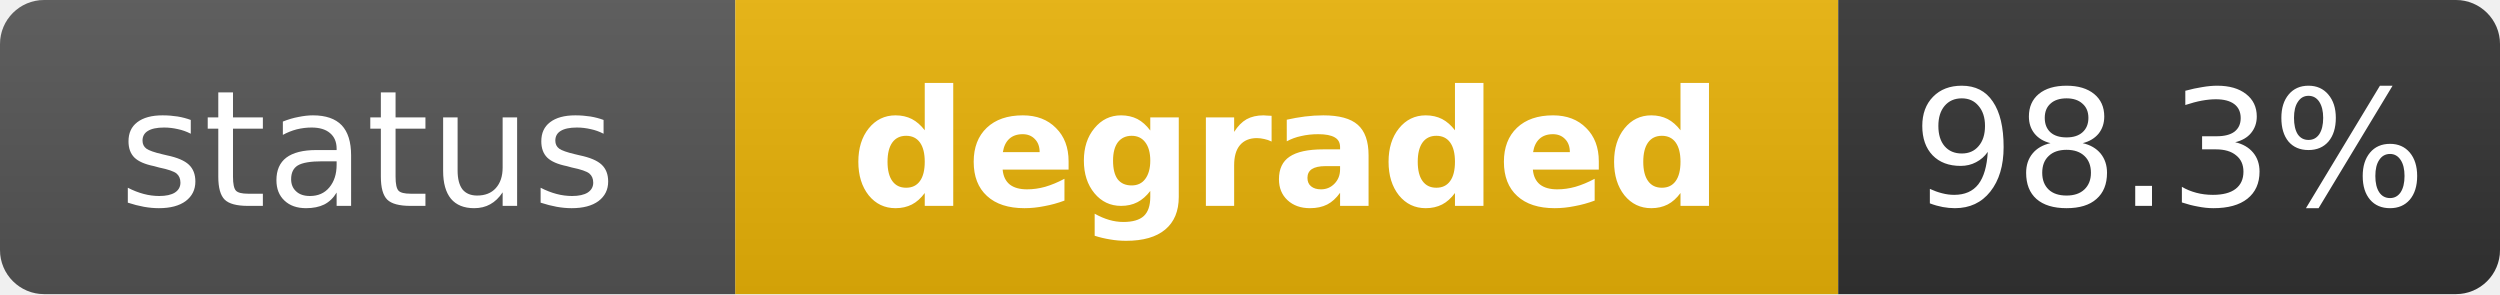
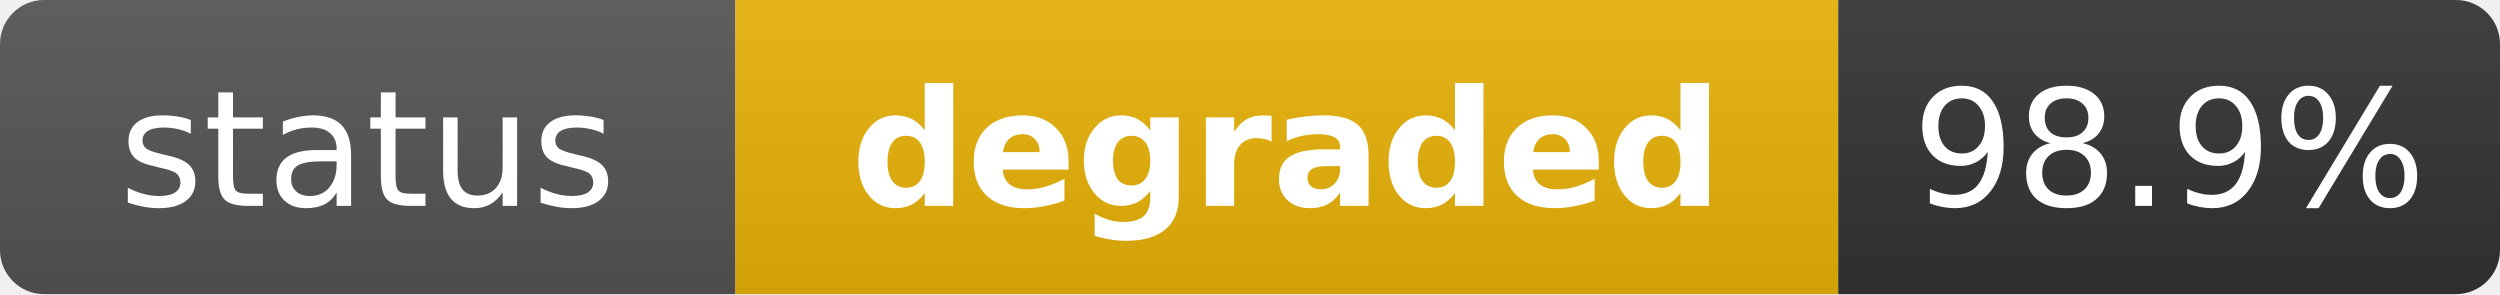
<svg xmlns="http://www.w3.org/2000/svg" width="170" height="20" role="img" aria-label="status: degraded">
  <linearGradient id="s" x2="0" y2="100%">
    <stop offset="0" stop-color="#bbb" stop-opacity=".1" />
    <stop offset="1" stop-opacity=".1" />
  </linearGradient>
  <clipPath id="r">
    <rect width="170" height="20" rx="3" fill="#fff" />
  </clipPath>
  <g clip-path="url(#r)">
    <rect width="50" height="20" fill="#555" />
    <rect x="50" width="75" height="20" fill="#eab308" />
    <rect x="125" width="45" height="20" fill="#333" />
    <rect width="170" height="20" fill="url(#s)" />
  </g>
  <g fill="#fff" text-anchor="middle" font-family="Verdana,Geneva,DejaVu Sans,sans-serif" text-rendering="geometricPrecision" font-size="11">
    <text x="25" y="14" fill="#fff">status</text>
    <text x="87.5" y="14" fill="#fff" font-weight="bold">degraded</text>
-     <text x="147.5" y="14" fill="#fff">98.3%</text>
+     <text x="147.5" y="14" fill="#fff">98.9%</text>
  </g>
</svg>
